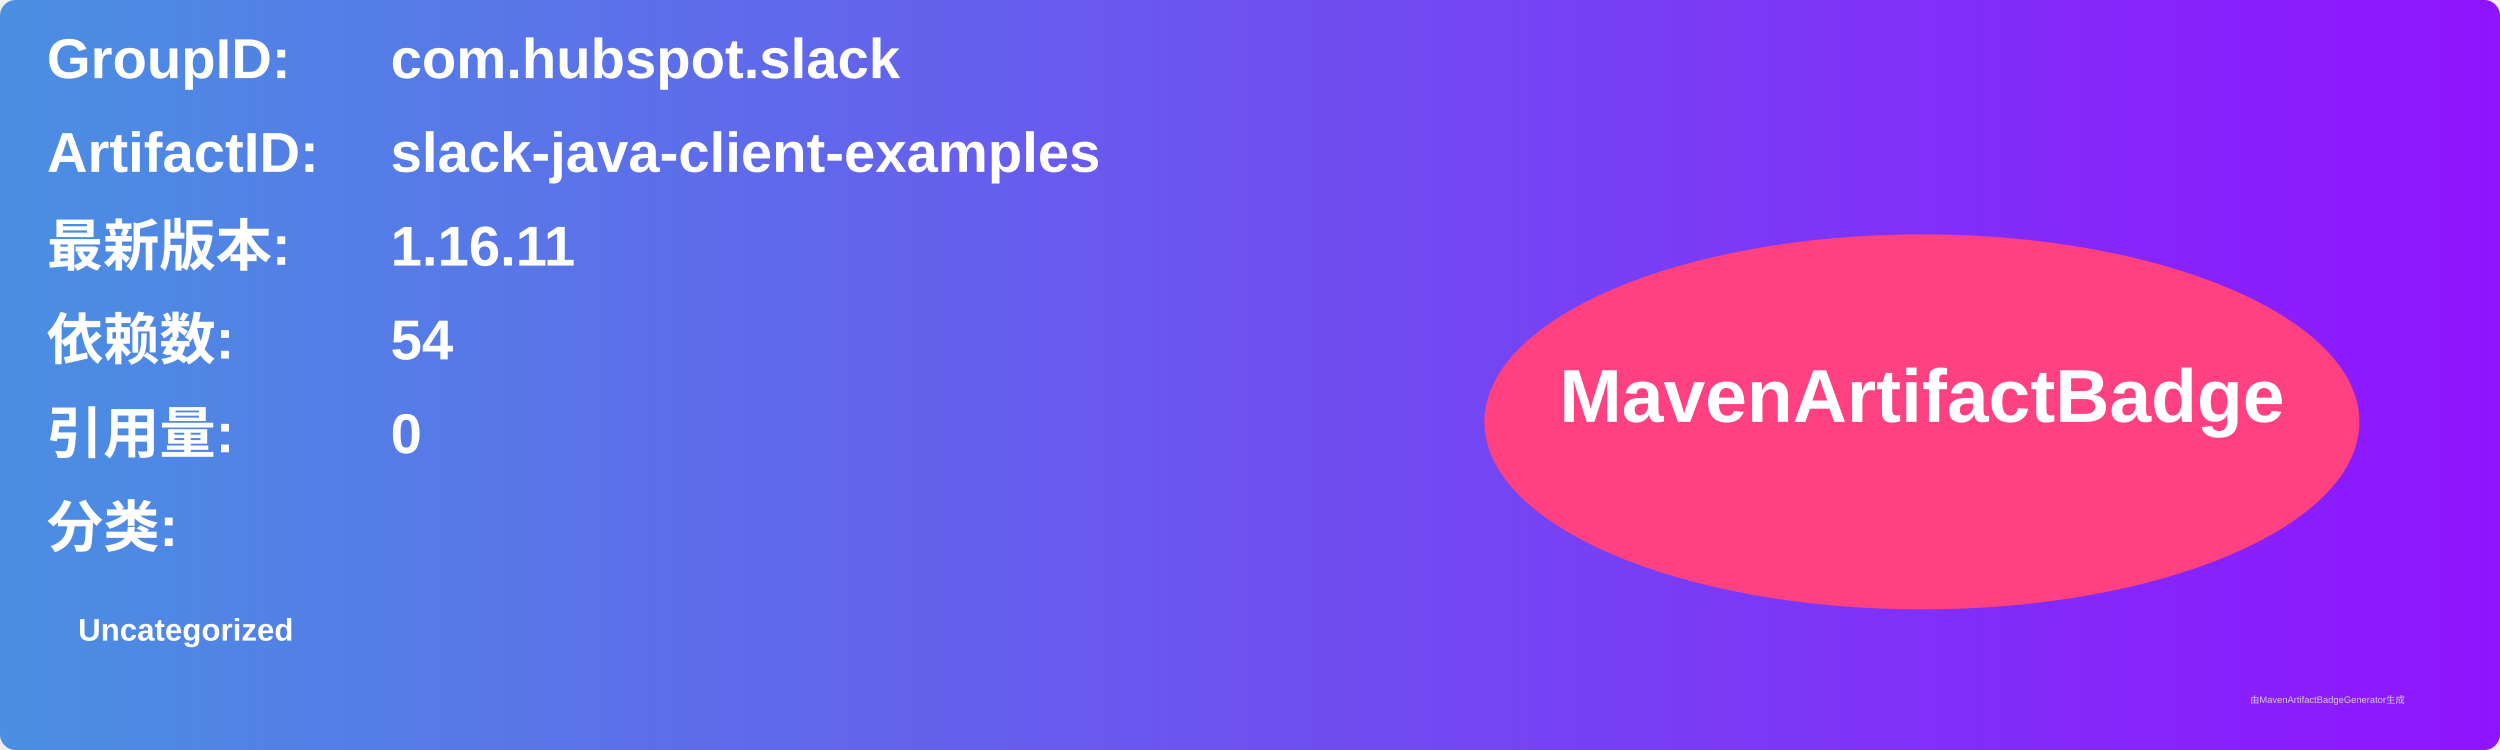
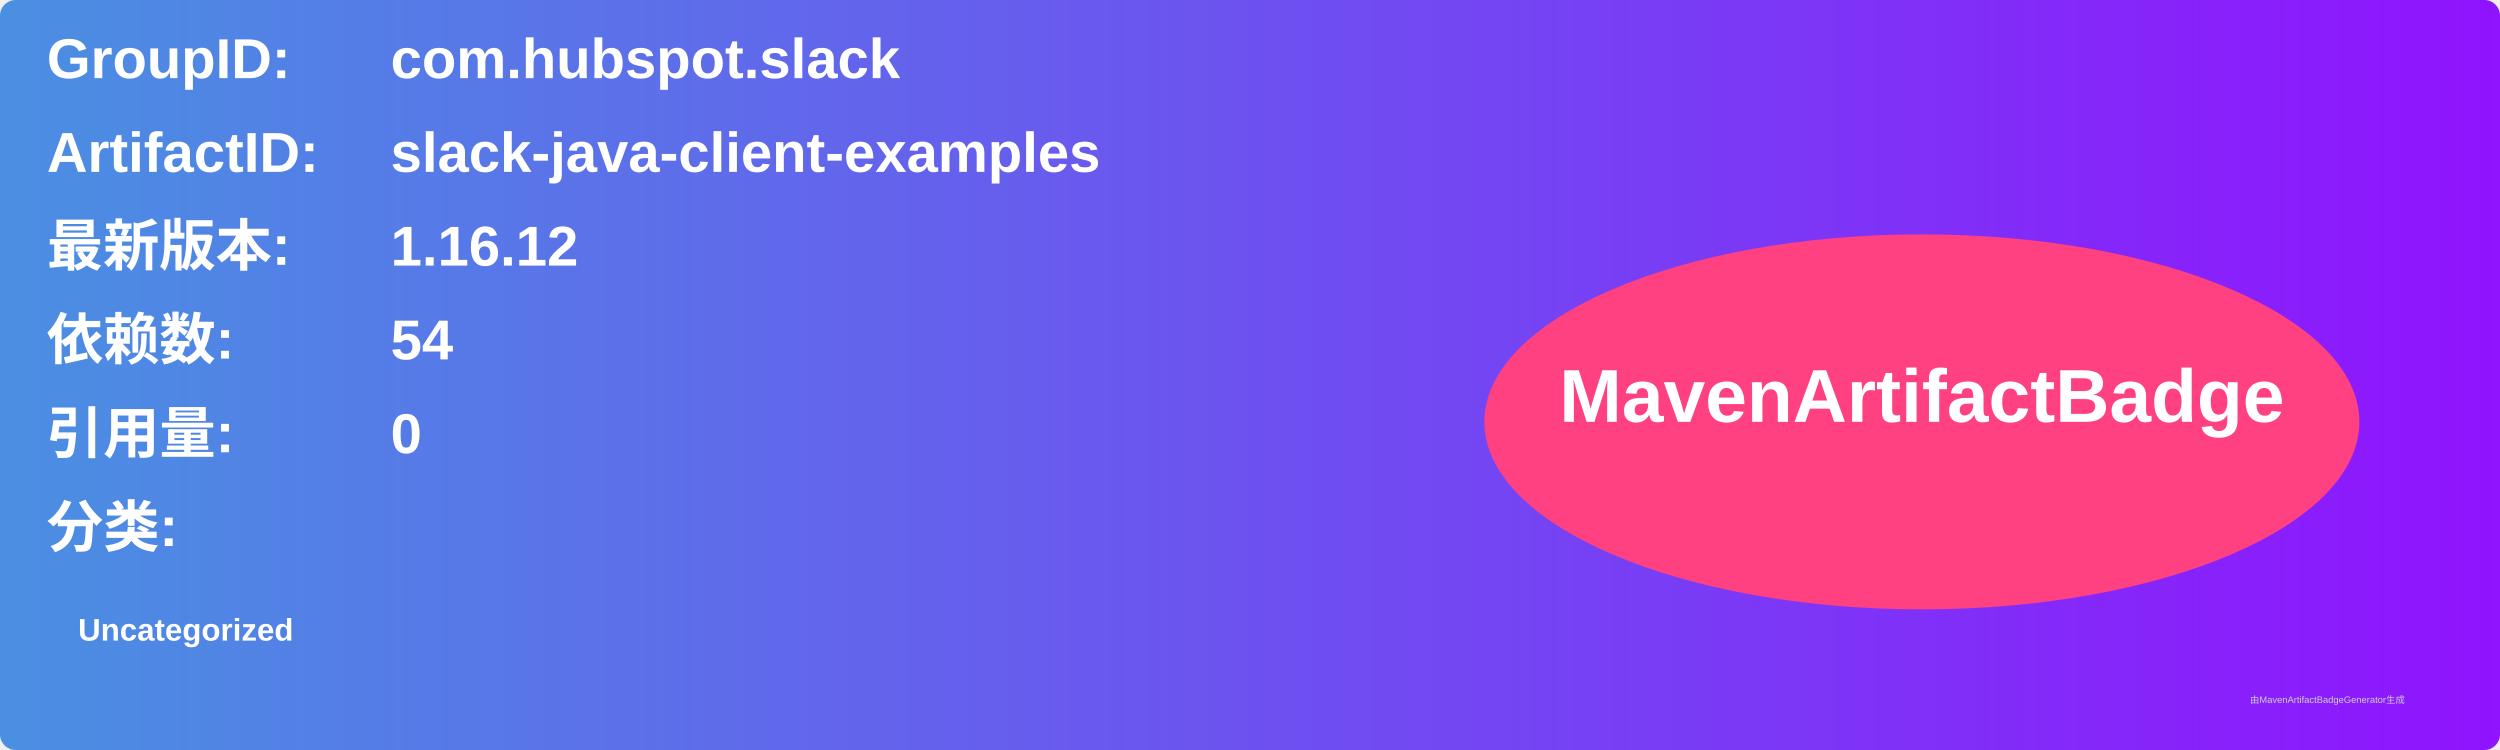
<svg xmlns="http://www.w3.org/2000/svg" width="800" height="240" viewBox="0 0 800 240">
  <linearGradient id="grad" x1="0%" y1="0%" x2="100%" y2="0%">
    <stop offset="0%" stop-color="#4a90e2" />
    <stop offset="100%" stop-color="#9013fe" />
  </linearGradient>
  <rect width="100%" height="100%" rx="5" ry="5" fill="url(#grad)" />
  <g transform="translate(15, 15)">
    <text x="0" y="10" font-family="Arial" font-size="18" fill="white" font-weight="bold" width="260">GroupID:</text>
    <text x="110" y="10" font-family="Arial" font-size="18" fill="white" font-weight="bold" width="460">com.hubspot.slack</text>
    <text x="0" y="40" font-family="Arial" font-size="18" fill="white" font-weight="bold" width="260">ArtifactID:</text>
    <text x="110" y="40" font-family="Arial" font-size="18" fill="white" font-weight="bold" width="460">slack-java-client-examples</text>
    <text x="0" y="70" font-family="Arial" font-size="18" fill="white" font-weight="bold">最新版本:</text>
    <text x="110" y="70" font-family="Arial" font-size="18" fill="white" font-weight="bold">
-       <tspan font-weight="bold">1.16.11</tspan>
+       <tspan font-weight="bold">1.16.12</tspan>
    </text>
    <text x="0" y="100" font-family="Arial" font-size="18" fill="white" font-weight="bold">依赖数: </text>
    <text x="110" y="100" font-family="Arial" font-size="18" fill="white">
      <tspan font-weight="bold">54</tspan>
    </text>
    <text x="0" y="130" font-family="Arial" font-size="18" fill="white" font-weight="bold">引用量: </text>
    <text x="110" y="130" font-family="Arial" font-size="18" fill="white">
      <tspan font-weight="bold">0</tspan>
    </text>
    <text x="0" y="160" font-family="Arial" font-size="18" fill="white" font-weight="bold">分类:</text>
    <text x="10" y="190" font-family="Arial" font-size="10" fill="white">
      <tspan font-weight="bold">Uncategorized</tspan>
    </text>
    <ellipse cx="600" cy="120" rx="140" ry="60" fill="#ff4081" />
    <text x="600" y="120" text-anchor="middle" font-family="Arial" font-size="24" fill="white" font-weight="bold">MavenArtifactBadge</text>
  </g>
  <text x="720" y="225" font-family="Arial" font-size="3" fill="#d0d0d0">由MavenArtifactBadgeGenerator生成</text>
</svg>
